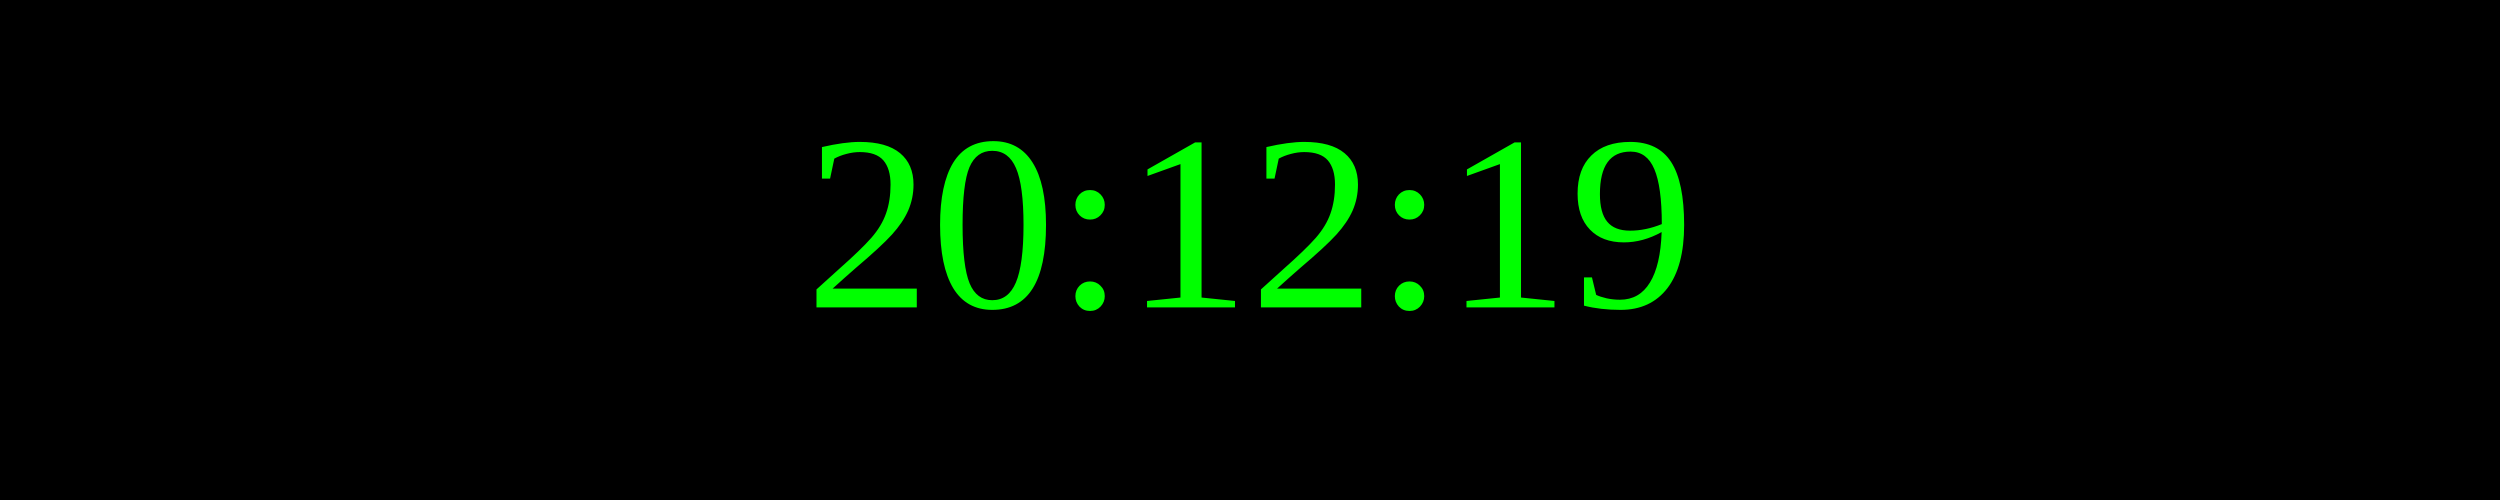
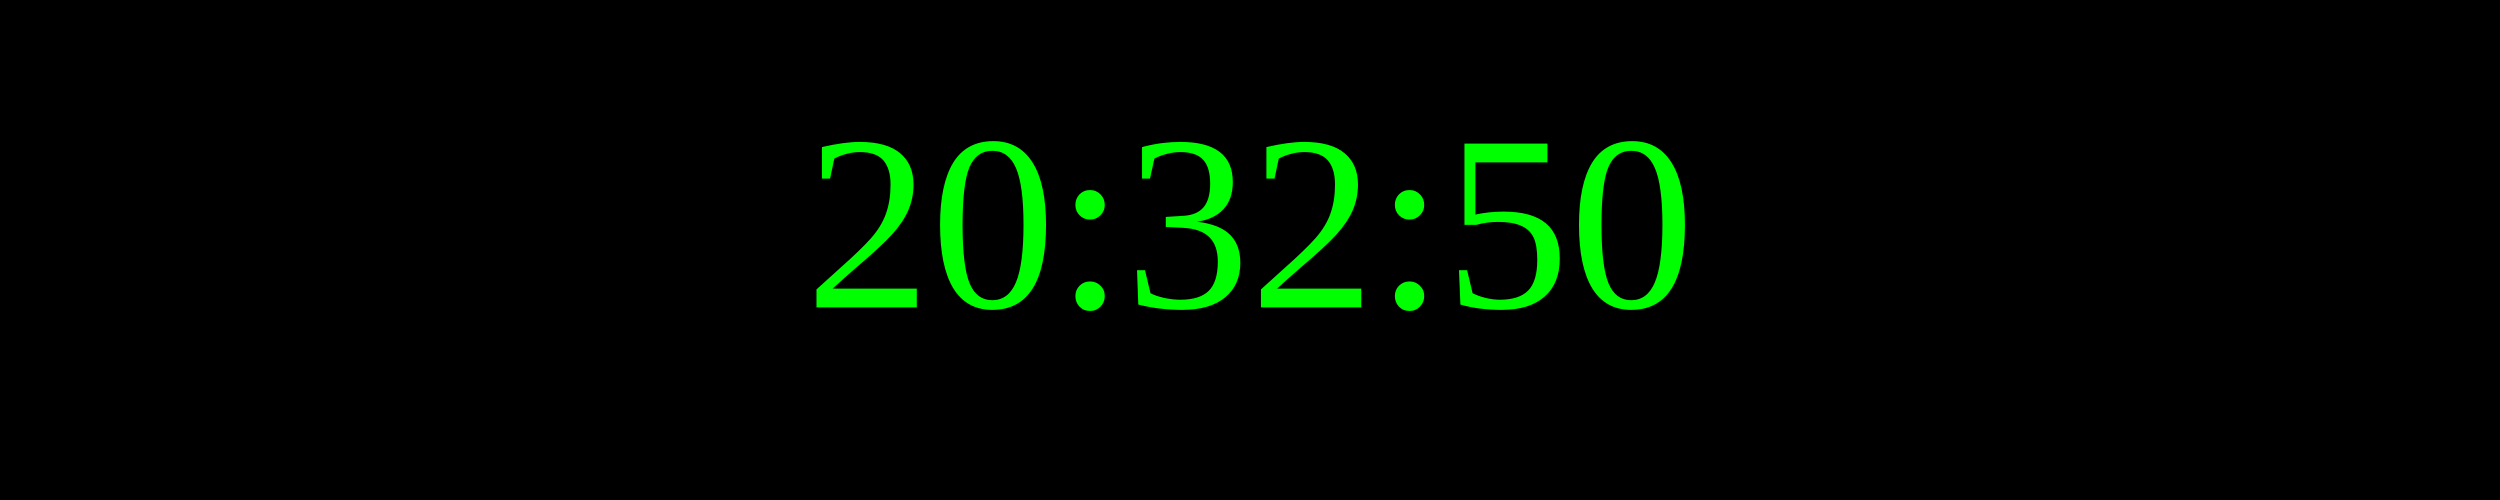
<svg xmlns="http://www.w3.org/2000/svg" width="250" height="50">
  <rect width="100%" height="100%" fill="black" />
  <text x="50%" y="50%" font-size="25" fill="lime" text-anchor="middle" dominant-baseline="middle">
- 20:12:19
+ 20:32:50
</text>
</svg>
